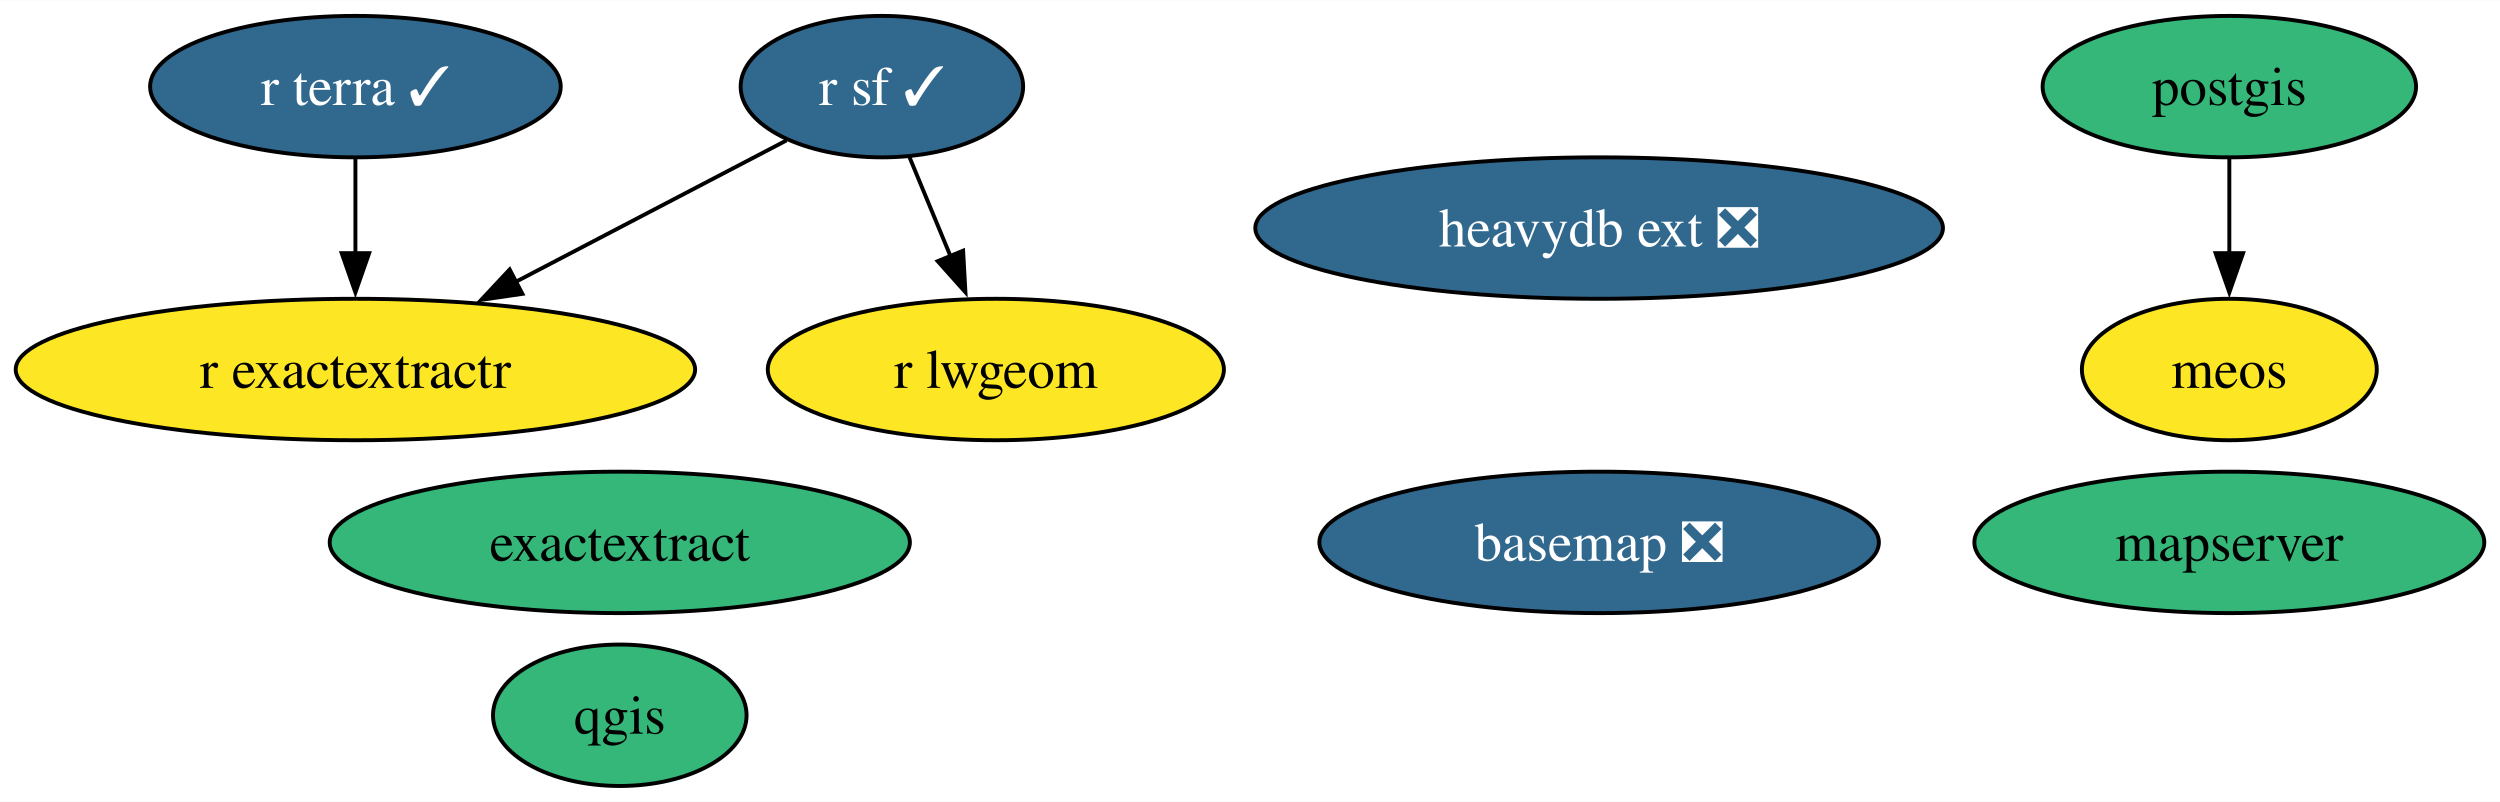
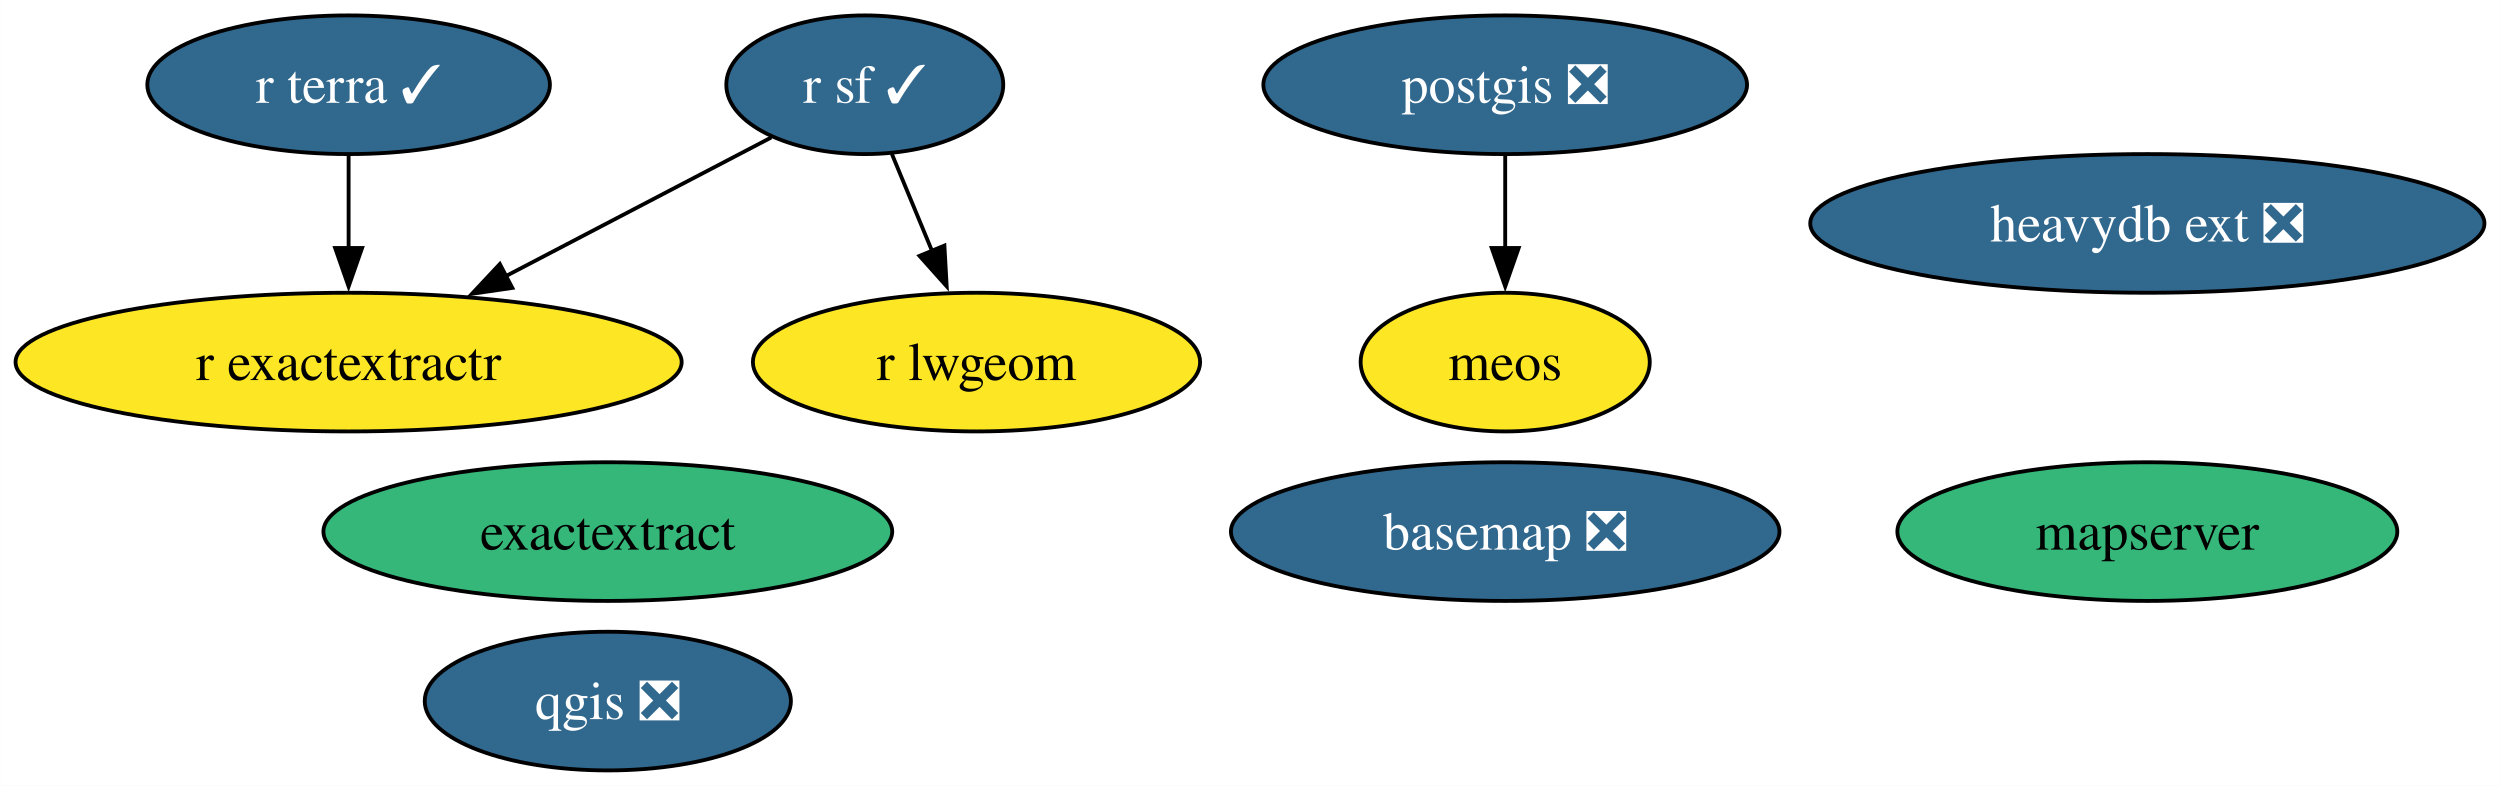
- <svg xmlns="http://www.w3.org/2000/svg" xmlns:xlink="http://www.w3.org/1999/xlink" width="636pt" height="204pt" viewBox="0.00 0.00 636.30 204.00">
+ <svg xmlns="http://www.w3.org/2000/svg" xmlns:xlink="http://www.w3.org/1999/xlink" width="649pt" height="204pt" viewBox="0.00 0.00 648.92 204.00">
  <g id="graph0" class="graph" transform="scale(1 1) rotate(0) translate(4 200)">
-     <polygon fill="white" stroke="none" points="-4,4 -4,-200 632.3,-200 632.3,4 -4,4" />
+     <polygon fill="white" stroke="none" points="-4,4 -4,-200 644.92,-200 644.92,4 -4,4" />
    <g id="node1" class="node">
      <g id="a_node1">
        <a xlink:href="https://github.com/conda-forge/basemap-feedstock/pull/135" xlink:title="basemap ❎">
-           <ellipse fill="#31688e" stroke="black" cx="403.01" cy="-62" rx="71.2" ry="18" />
-           <text text-anchor="middle" x="403.01" y="-57.33" font-family="Times,serif" font-size="14.00" fill="white">basemap ❎</text>
+           <ellipse fill="#31688e" stroke="black" cx="386.71" cy="-62" rx="71.2" ry="18" />
+           <text text-anchor="middle" x="386.71" y="-57.33" font-family="Times,serif" font-size="14.00" fill="white">basemap ❎</text>
        </a>
      </g>
    </g>
    <g id="node2" class="node">
      <g id="a_node2">
-         <a xlink:href="https://github.com/conda-forge/postgis-feedstock" xlink:title="postgis">
-           <ellipse fill="#35b779" stroke="black" cx="563.41" cy="-178" rx="47.53" ry="18" />
-           <text text-anchor="middle" x="563.41" y="-173.32" font-family="Times,serif" font-size="14.00">postgis</text>
+         <a xlink:href="https://github.com/conda-forge/postgis-feedstock/pull/119" xlink:title="postgis ❎">
+           <ellipse fill="#31688e" stroke="black" cx="386.71" cy="-178" rx="62.78" ry="18" />
+           <text text-anchor="middle" x="386.71" y="-173.32" font-family="Times,serif" font-size="14.00" fill="white">postgis ❎</text>
        </a>
      </g>
    </g>
    <g id="node10" class="node">
      <g id="a_node10">
        <a xlink:href="https://github.com/conda-forge/meos-feedstock" xlink:title="meos">
-           <ellipse fill="#fde725" stroke="black" cx="563.41" cy="-106" rx="37.53" ry="18" />
-           <text text-anchor="middle" x="563.41" y="-101.33" font-family="Times,serif" font-size="14.00">meos</text>
+           <ellipse fill="#fde725" stroke="black" cx="386.71" cy="-106" rx="37.53" ry="18" />
+           <text text-anchor="middle" x="386.71" y="-101.33" font-family="Times,serif" font-size="14.00">meos</text>
        </a>
      </g>
    </g>
    <g id="edge1" class="edge">
-       <path fill="none" stroke="black" d="M563.41,-159.7C563.41,-152.41 563.41,-143.73 563.41,-135.54" />
-       <polygon fill="black" stroke="black" points="566.91,-135.62 563.41,-125.62 559.91,-135.62 566.91,-135.62" />
+       <path fill="none" stroke="black" d="M386.71,-159.7C386.71,-152.41 386.71,-143.73 386.71,-135.54" />
+       <polygon fill="black" stroke="black" points="390.21,-135.62 386.71,-125.62 383.21,-135.62 390.21,-135.62" />
    </g>
    <g id="node3" class="node">
      <g id="a_node3">
-         <a xlink:href="https://github.com/conda-forge/qgis-feedstock" xlink:title="qgis">
-           <ellipse fill="#35b779" stroke="black" cx="153.75" cy="-18" rx="32.27" ry="18" />
-           <text text-anchor="middle" x="153.75" y="-13.32" font-family="Times,serif" font-size="14.00">qgis</text>
+         <a xlink:href="https://github.com/conda-forge/qgis-feedstock/pull/460" xlink:title="qgis ❎">
+           <ellipse fill="#31688e" stroke="black" cx="153.75" cy="-18" rx="47.53" ry="18" />
+           <text text-anchor="middle" x="153.75" y="-13.32" font-family="Times,serif" font-size="14.00" fill="white">qgis ❎</text>
        </a>
      </g>
    </g>
    <g id="node4" class="node">
      <g id="a_node4">
        <a xlink:href="https://github.com/conda-forge/r-sf-feedstock/pull/130" xlink:title="r sf ✓">
          <ellipse fill="#31688e" stroke="black" cx="220.46" cy="-178" rx="35.95" ry="18" />
          <text text-anchor="middle" x="220.46" y="-173.32" font-family="Times,serif" font-size="14.00" fill="white">r sf ✓</text>
        </a>
      </g>
    </g>
    <g id="node5" class="node">
      <g id="a_node5">
        <a xlink:href="https://github.com/conda-forge/r-lwgeom-feedstock" xlink:title="r lwgeom">
          <ellipse fill="#fde725" stroke="black" cx="249.46" cy="-106" rx="58.05" ry="18" />
          <text text-anchor="middle" x="249.46" y="-101.33" font-family="Times,serif" font-size="14.00">r lwgeom</text>
        </a>
      </g>
    </g>
    <g id="edge3" class="edge">
      <path fill="none" stroke="black" d="M227.48,-160.05C230.64,-152.43 234.45,-143.23 238,-134.65" />
      <polygon fill="black" stroke="black" points="241.13,-136.25 241.72,-125.67 234.66,-133.57 241.13,-136.25" />
    </g>
    <g id="node6" class="node">
      <g id="a_node6">
        <a xlink:href="https://github.com/conda-forge/r-exactextractr-feedstock" xlink:title="r exactextractr">
          <ellipse fill="#fde725" stroke="black" cx="86.46" cy="-106" rx="86.46" ry="18" />
          <text text-anchor="middle" x="86.46" y="-101.33" font-family="Times,serif" font-size="14.00">r exactextractr</text>
        </a>
      </g>
    </g>
    <g id="edge2" class="edge">
      <path fill="none" stroke="black" d="M196.19,-164.32C176.96,-154.28 149.67,-140.02 127.12,-128.24" />
      <polygon fill="black" stroke="black" points="128.96,-125.26 118.48,-123.73 125.72,-131.46 128.96,-125.26" />
    </g>
    <g id="node7" class="node">
      <g id="a_node7">
        <a xlink:href="https://github.com/conda-forge/r-terra-feedstock/pull/101" xlink:title="r terra ✓">
          <ellipse fill="#31688e" stroke="black" cx="86.46" cy="-178" rx="52.26" ry="18" />
          <text text-anchor="middle" x="86.46" y="-173.32" font-family="Times,serif" font-size="14.00" fill="white">r terra ✓</text>
        </a>
      </g>
    </g>
    <g id="edge4" class="edge">
      <path fill="none" stroke="black" d="M86.46,-159.7C86.46,-152.41 86.46,-143.73 86.46,-135.54" />
      <polygon fill="black" stroke="black" points="89.96,-135.62 86.46,-125.62 82.96,-135.62 89.96,-135.62" />
    </g>
    <g id="node8" class="node">
      <g id="a_node8">
        <a xlink:href="https://github.com/conda-forge/mapserver-feedstock" xlink:title="mapserver">
-           <ellipse fill="#35b779" stroke="black" cx="563.41" cy="-62" rx="64.89" ry="18" />
-           <text text-anchor="middle" x="563.41" y="-57.33" font-family="Times,serif" font-size="14.00">mapserver</text>
+           <ellipse fill="#35b779" stroke="black" cx="553.41" cy="-62" rx="64.89" ry="18" />
+           <text text-anchor="middle" x="553.41" y="-57.33" font-family="Times,serif" font-size="14.00">mapserver</text>
        </a>
      </g>
    </g>
    <g id="node9" class="node">
      <g id="a_node9">
        <a xlink:href="https://github.com/conda-forge/heavydb-ext-feedstock/pull/79" xlink:title="heavydb ext ❎">
-           <ellipse fill="#31688e" stroke="black" cx="403.01" cy="-142" rx="87.51" ry="18" />
-           <text text-anchor="middle" x="403.01" y="-137.32" font-family="Times,serif" font-size="14.00" fill="white">heavydb ext ❎</text>
+           <ellipse fill="#31688e" stroke="black" cx="553.41" cy="-142" rx="87.51" ry="18" />
+           <text text-anchor="middle" x="553.41" y="-137.32" font-family="Times,serif" font-size="14.00" fill="white">heavydb ext ❎</text>
        </a>
      </g>
    </g>
    <g id="node11" class="node">
      <g id="a_node11">
        <a xlink:href="https://github.com/conda-forge/exactextract-feedstock" xlink:title="exactextract">
          <ellipse fill="#35b779" stroke="black" cx="153.75" cy="-62" rx="73.83" ry="18" />
          <text text-anchor="middle" x="153.75" y="-57.33" font-family="Times,serif" font-size="14.00">exactextract</text>
        </a>
      </g>
    </g>
  </g>
</svg>
